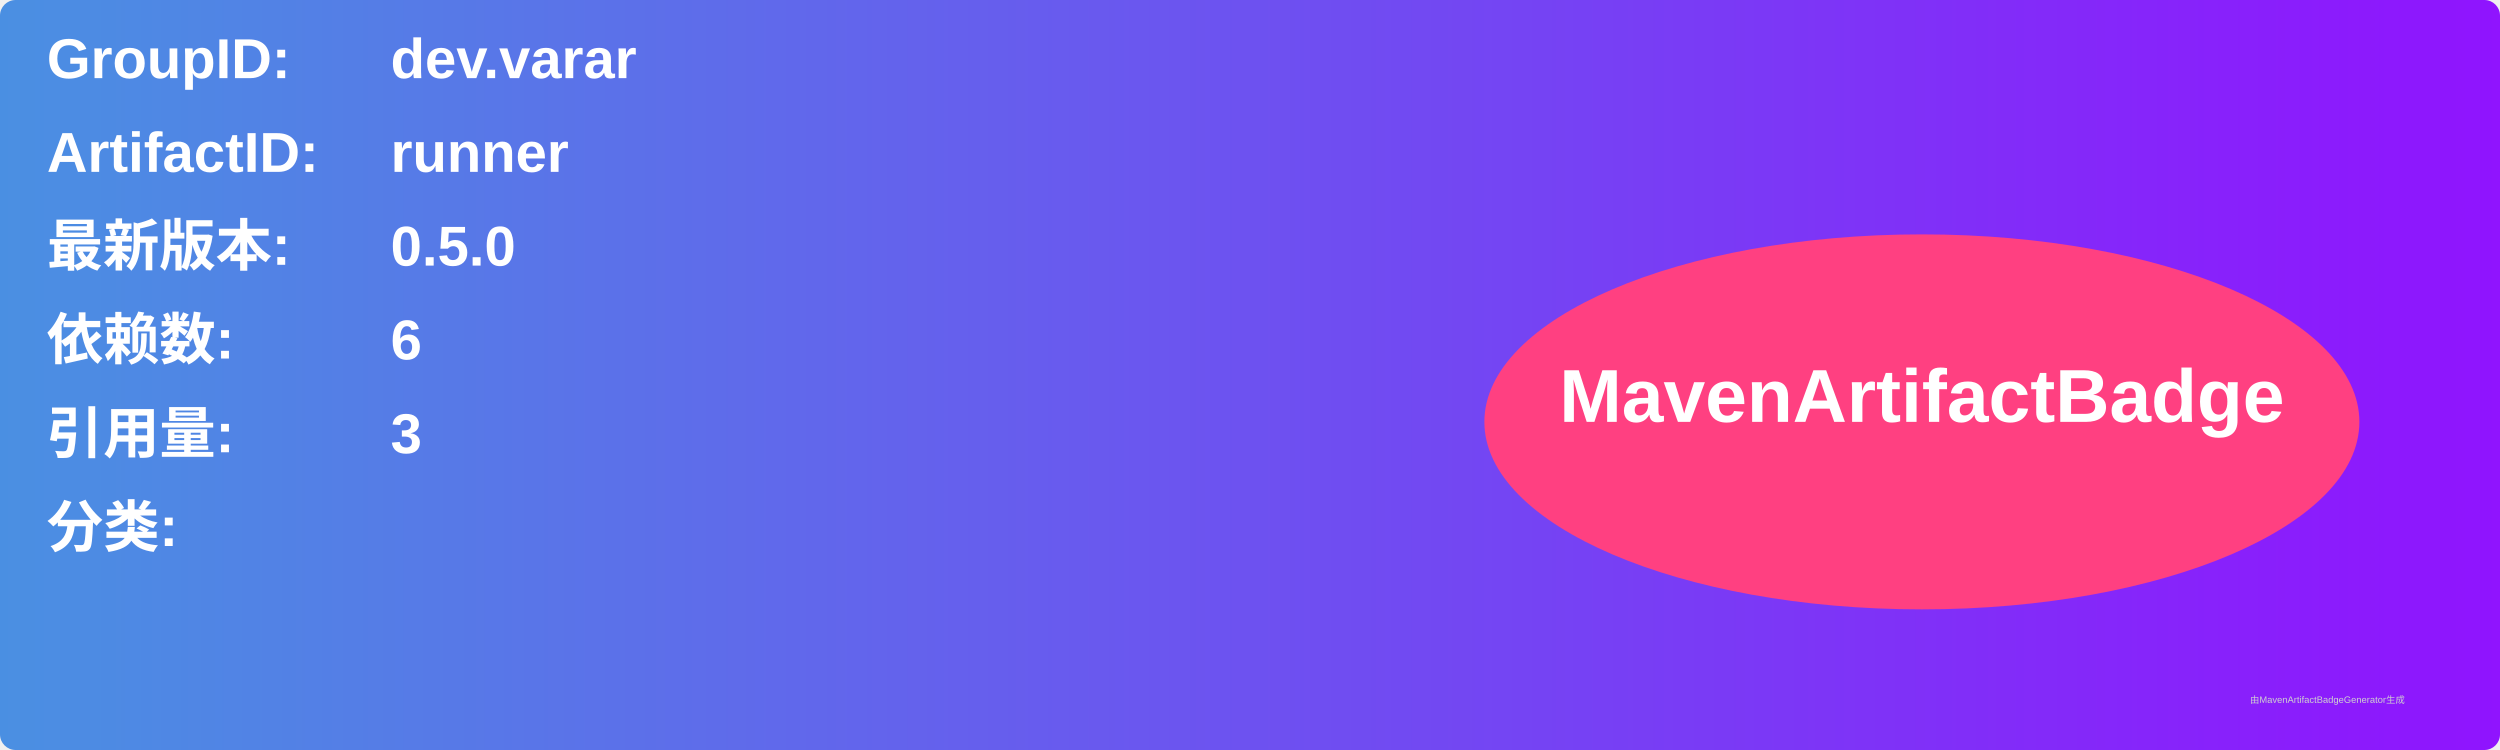
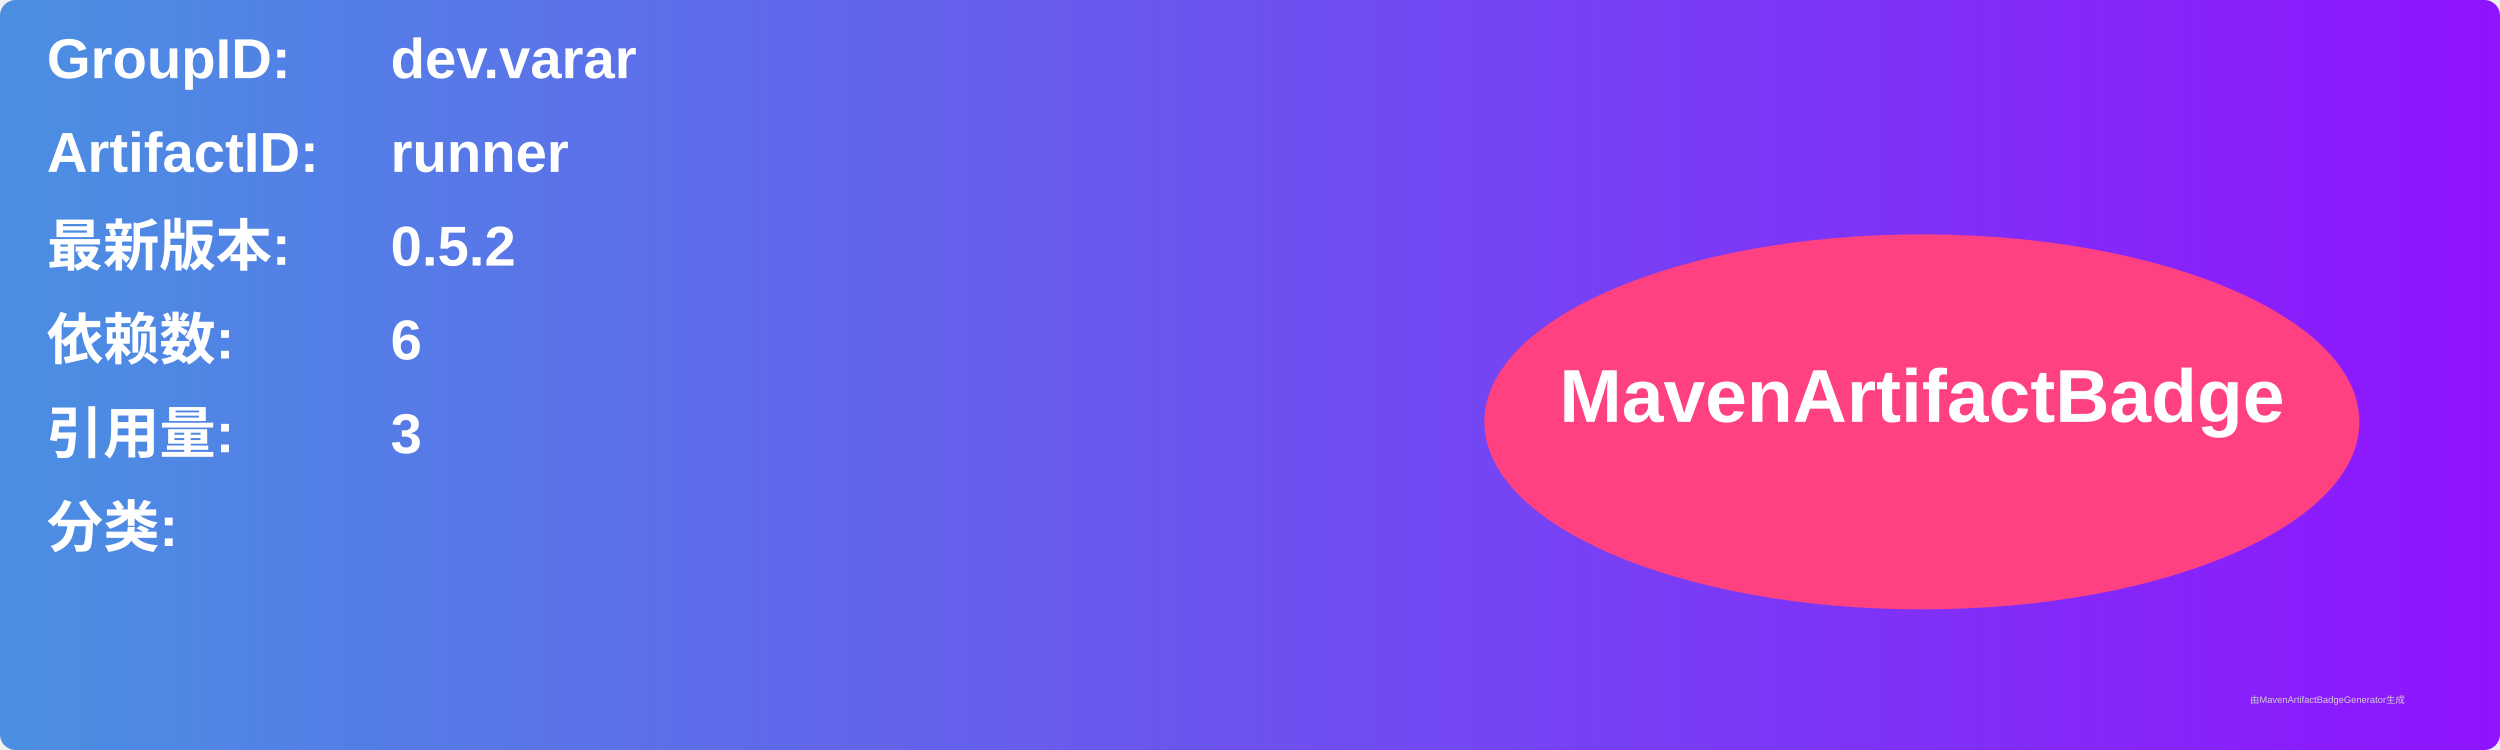
<svg xmlns="http://www.w3.org/2000/svg" width="800" height="240" viewBox="0 0 800 240">
  <linearGradient id="grad" x1="0%" y1="0%" x2="100%" y2="0%">
    <stop offset="0%" stop-color="#4a90e2" />
    <stop offset="100%" stop-color="#9013fe" />
  </linearGradient>
  <rect width="100%" height="100%" rx="5" ry="5" fill="url(#grad)" />
  <g transform="translate(15, 15)">
    <text x="0" y="10" font-family="Arial" font-size="18" fill="white" font-weight="bold" width="260">GroupID:</text>
    <text x="110" y="10" font-family="Arial" font-size="18" fill="white" font-weight="bold" width="460">dev.varar</text>
    <text x="0" y="40" font-family="Arial" font-size="18" fill="white" font-weight="bold" width="260">ArtifactID:</text>
    <text x="110" y="40" font-family="Arial" font-size="18" fill="white" font-weight="bold" width="460">runner</text>
    <text x="0" y="70" font-family="Arial" font-size="18" fill="white" font-weight="bold">最新版本:</text>
    <text x="110" y="70" font-family="Arial" font-size="18" fill="white" font-weight="bold">
-       <tspan font-weight="bold">0.5.0</tspan>
+       <tspan font-weight="bold">0.5.2</tspan>
    </text>
    <text x="0" y="100" font-family="Arial" font-size="18" fill="white" font-weight="bold">依赖数: </text>
    <text x="110" y="100" font-family="Arial" font-size="18" fill="white">
      <tspan font-weight="bold">6</tspan>
    </text>
    <text x="0" y="130" font-family="Arial" font-size="18" fill="white" font-weight="bold">引用量: </text>
    <text x="110" y="130" font-family="Arial" font-size="18" fill="white">
      <tspan font-weight="bold">3</tspan>
    </text>
    <text x="0" y="160" font-family="Arial" font-size="18" fill="white" font-weight="bold">分类:</text>
    <text x="10" y="190" font-family="Arial" font-size="10" fill="white">
      <tspan font-weight="bold" />
    </text>
    <ellipse cx="600" cy="120" rx="140" ry="60" fill="#ff4081" />
    <text x="600" y="120" text-anchor="middle" font-family="Arial" font-size="24" fill="white" font-weight="bold">MavenArtifactBadge</text>
  </g>
  <text x="720" y="225" font-family="Arial" font-size="3" fill="#d0d0d0">由MavenArtifactBadgeGenerator生成</text>
</svg>
